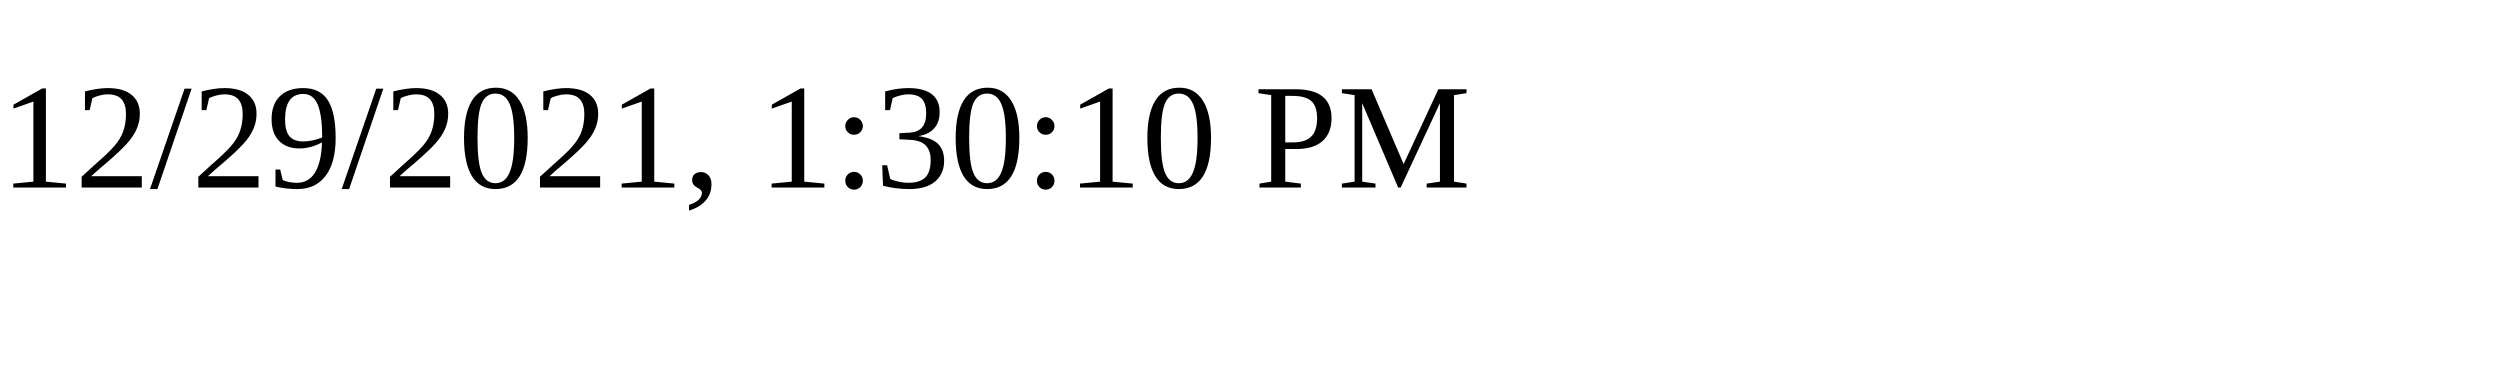
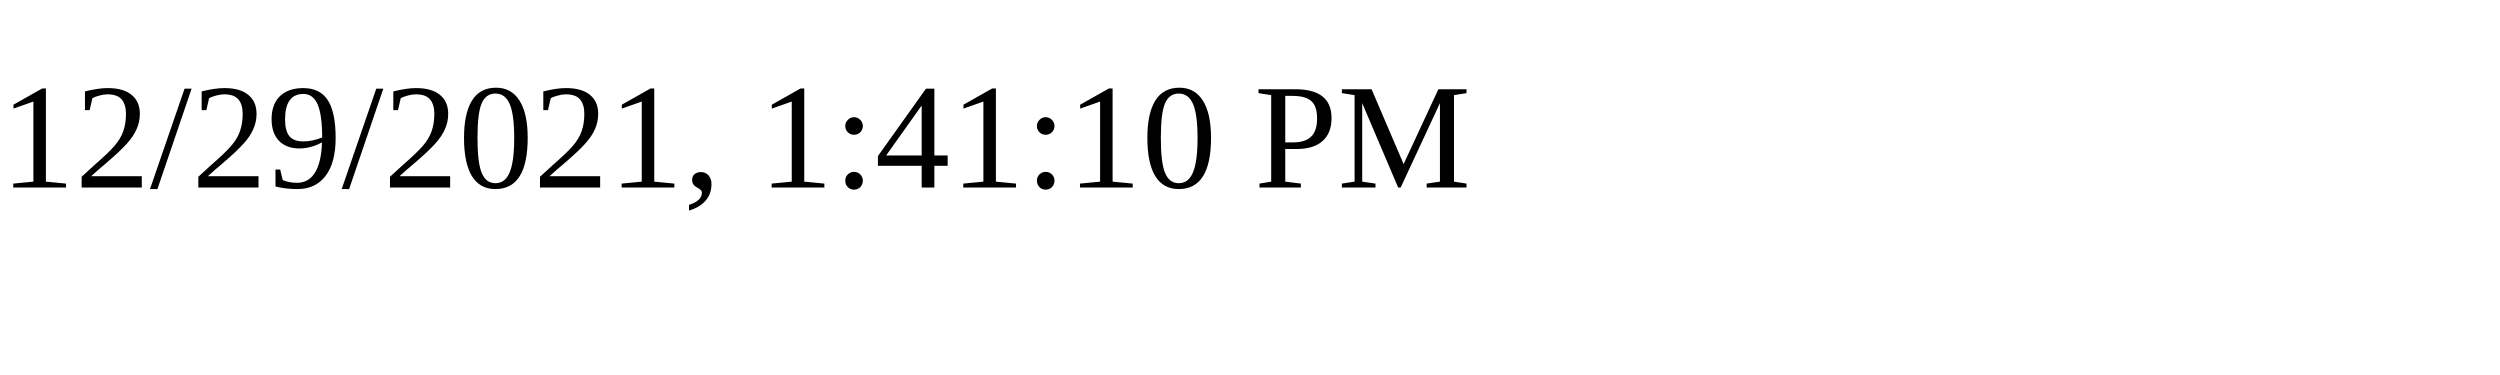
<svg xmlns="http://www.w3.org/2000/svg" height="30" width="200">
-   <text x="0" y="15">12/29/2021, 1:30:10 PM</text>
+   <text x="0" y="15">12/29/2021, 1:41:10 PM</text>
</svg>
